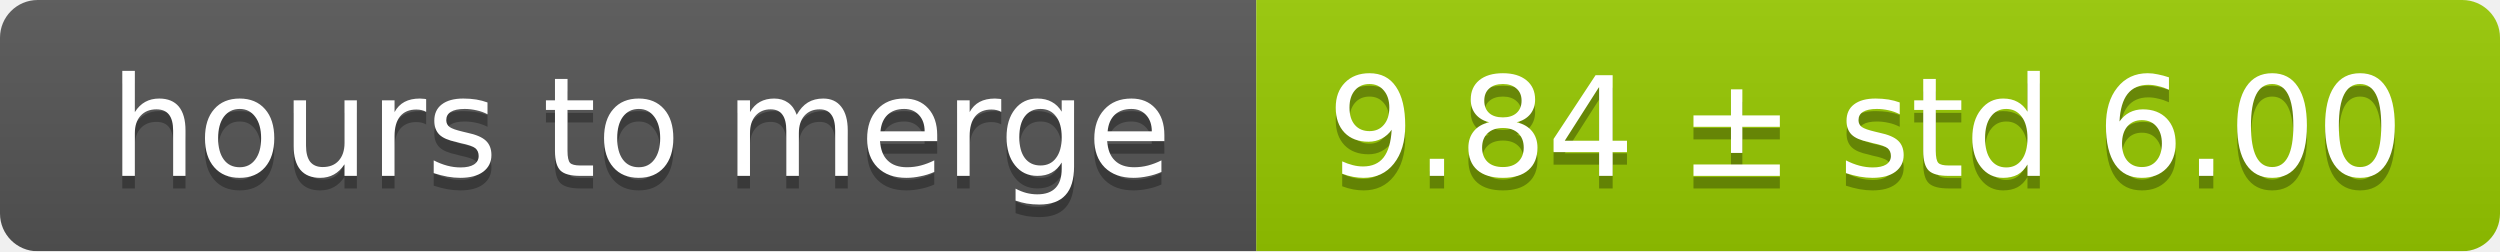
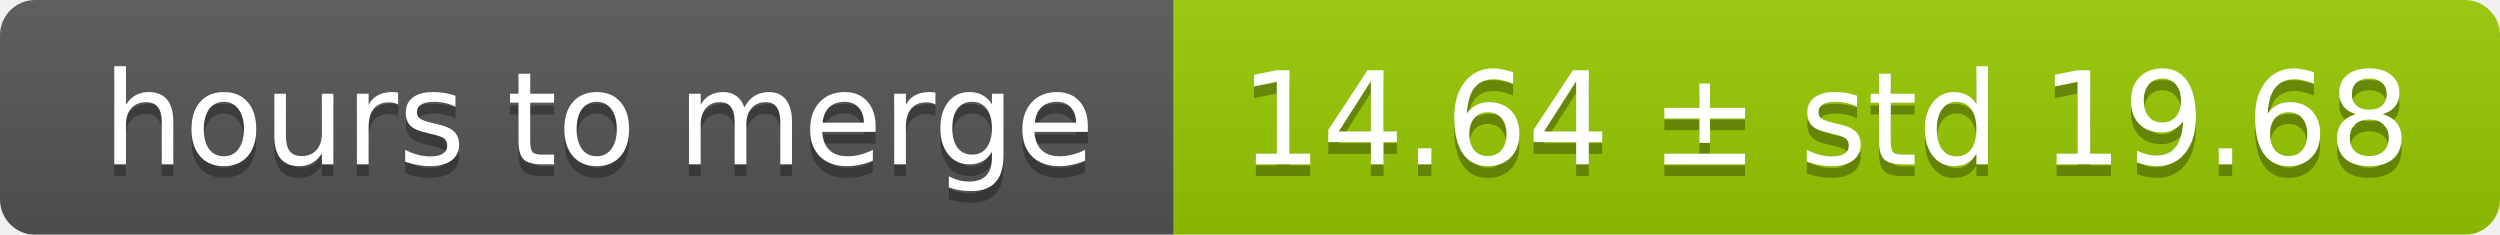
- <svg xmlns="http://www.w3.org/2000/svg" width="199" height="20">
+ <svg xmlns="http://www.w3.org/2000/svg" width="213" height="20">
  <linearGradient id="smooth" x2="0" y2="100%">
    <stop offset="0" stop-color="#bbb" stop-opacity=".1" />
    <stop offset="1" stop-opacity=".1" />
  </linearGradient>
  <mask id="round">
-     <rect width="199" height="20" rx="3" fill="#fff" />
+     <rect width="213" height="20" rx="3" fill="#fff" />
  </mask>
  <g mask="url(#round)">
    <rect width="100" height="20" fill="#555" />
-     <rect x="100" width="99" height="20" fill="#97ca00" />
-     <rect width="199" height="20" fill="url(#smooth)" />
+     <rect x="100" width="113" height="20" fill="#97ca00" />
+     <rect width="213" height="20" fill="url(#smooth)" />
  </g>
  <g fill="#fff" text-anchor="middle" font-family="DejaVu Sans,Verdana,Geneva,sans-serif" font-size="11">
    <text x="51" y="15" fill="#010101" fill-opacity=".3">hours to merge</text>
    <text x="51" y="14">hours to merge</text>
-     <text x="148.5" y="15" fill="#010101" fill-opacity=".3">9.84 ± std 6.00</text>
-     <text x="148.5" y="14">9.84 ± std 6.00</text>
+     <text x="155.5" y="15" fill="#010101" fill-opacity=".3">14.64 ± std 19.68</text>
+     <text x="155.5" y="14">14.64 ± std 19.68</text>
  </g>
</svg>
